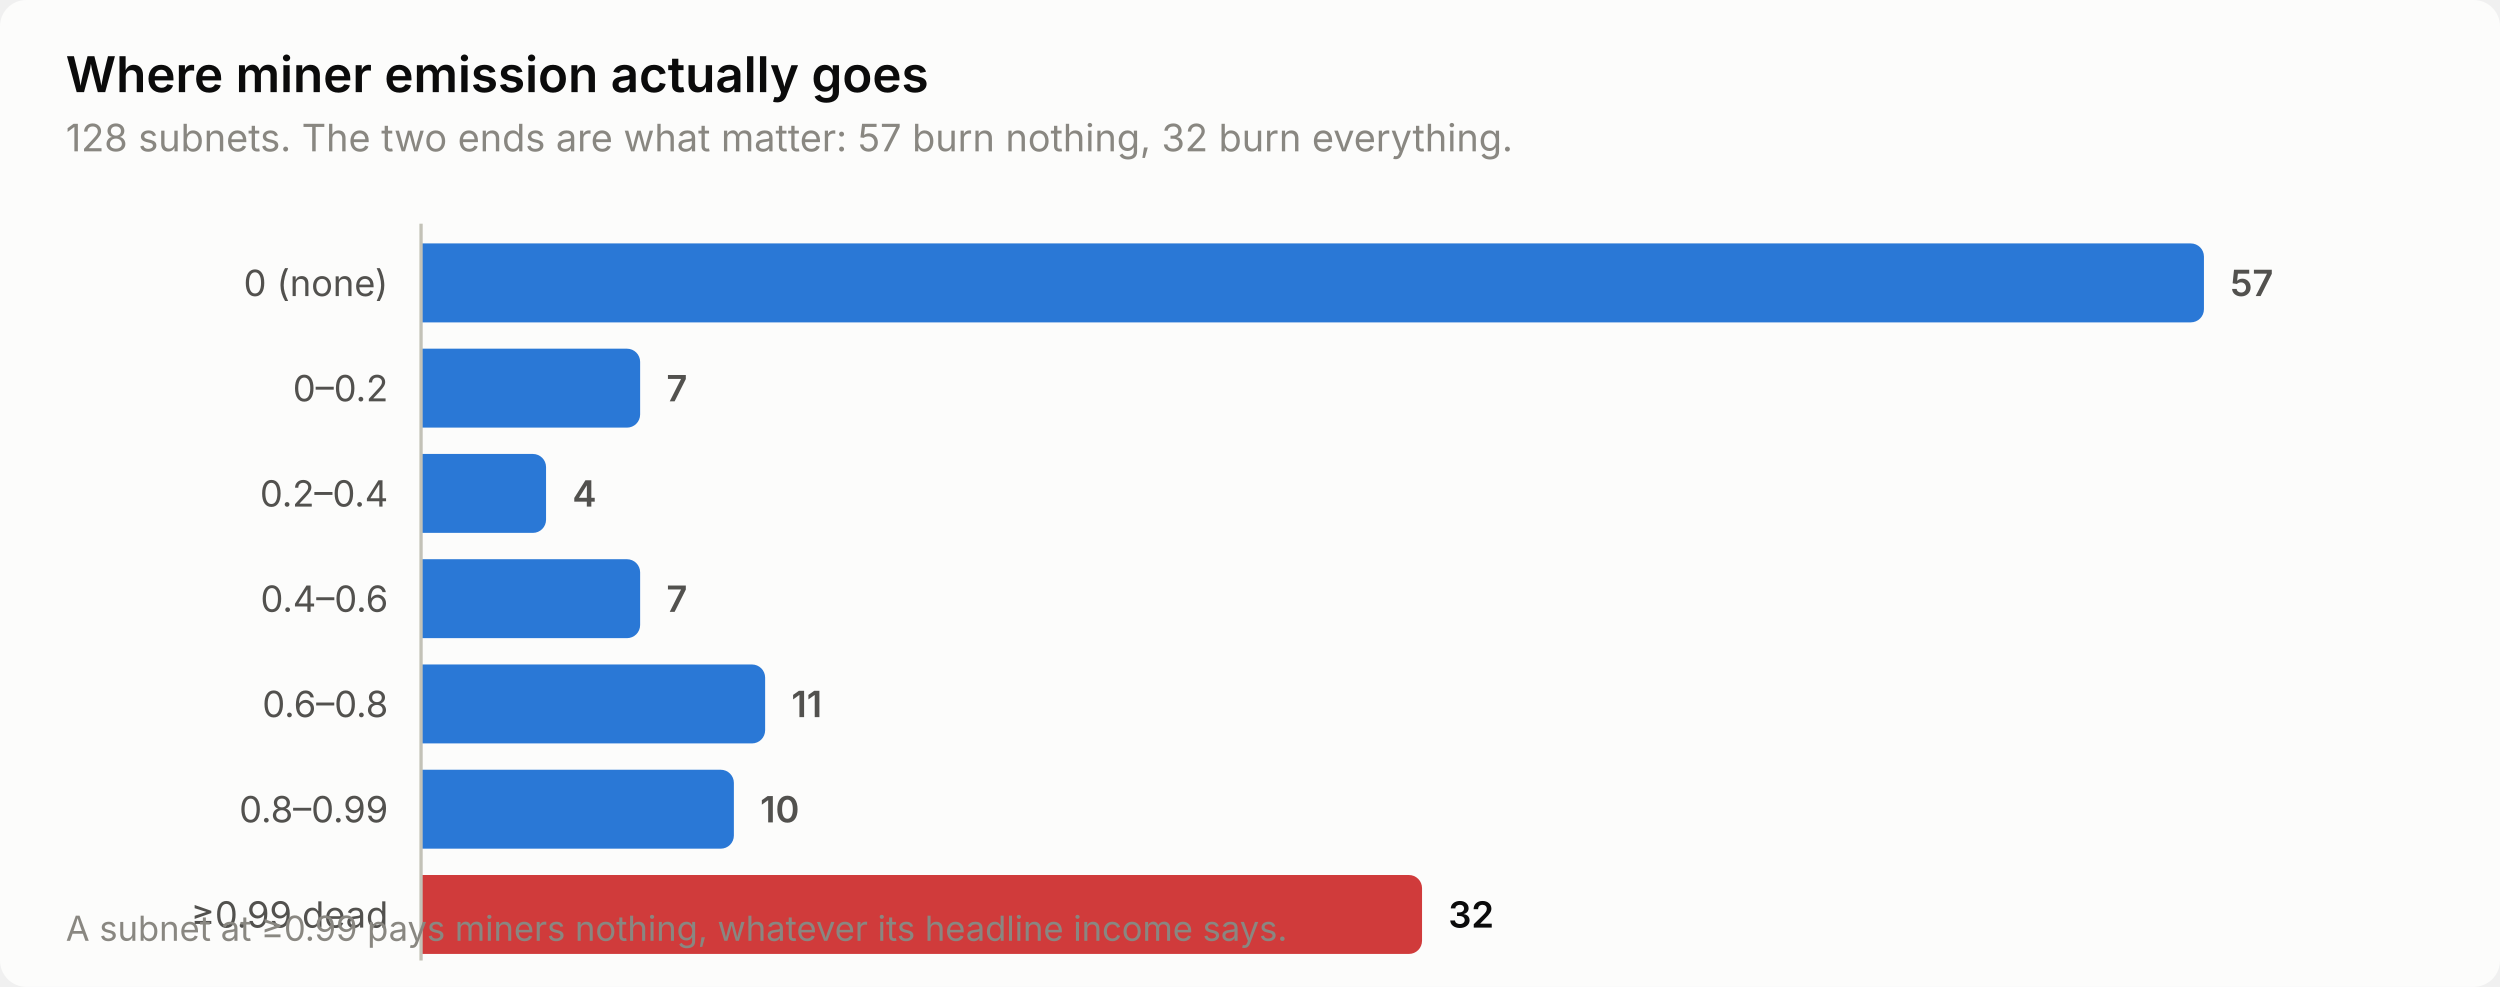
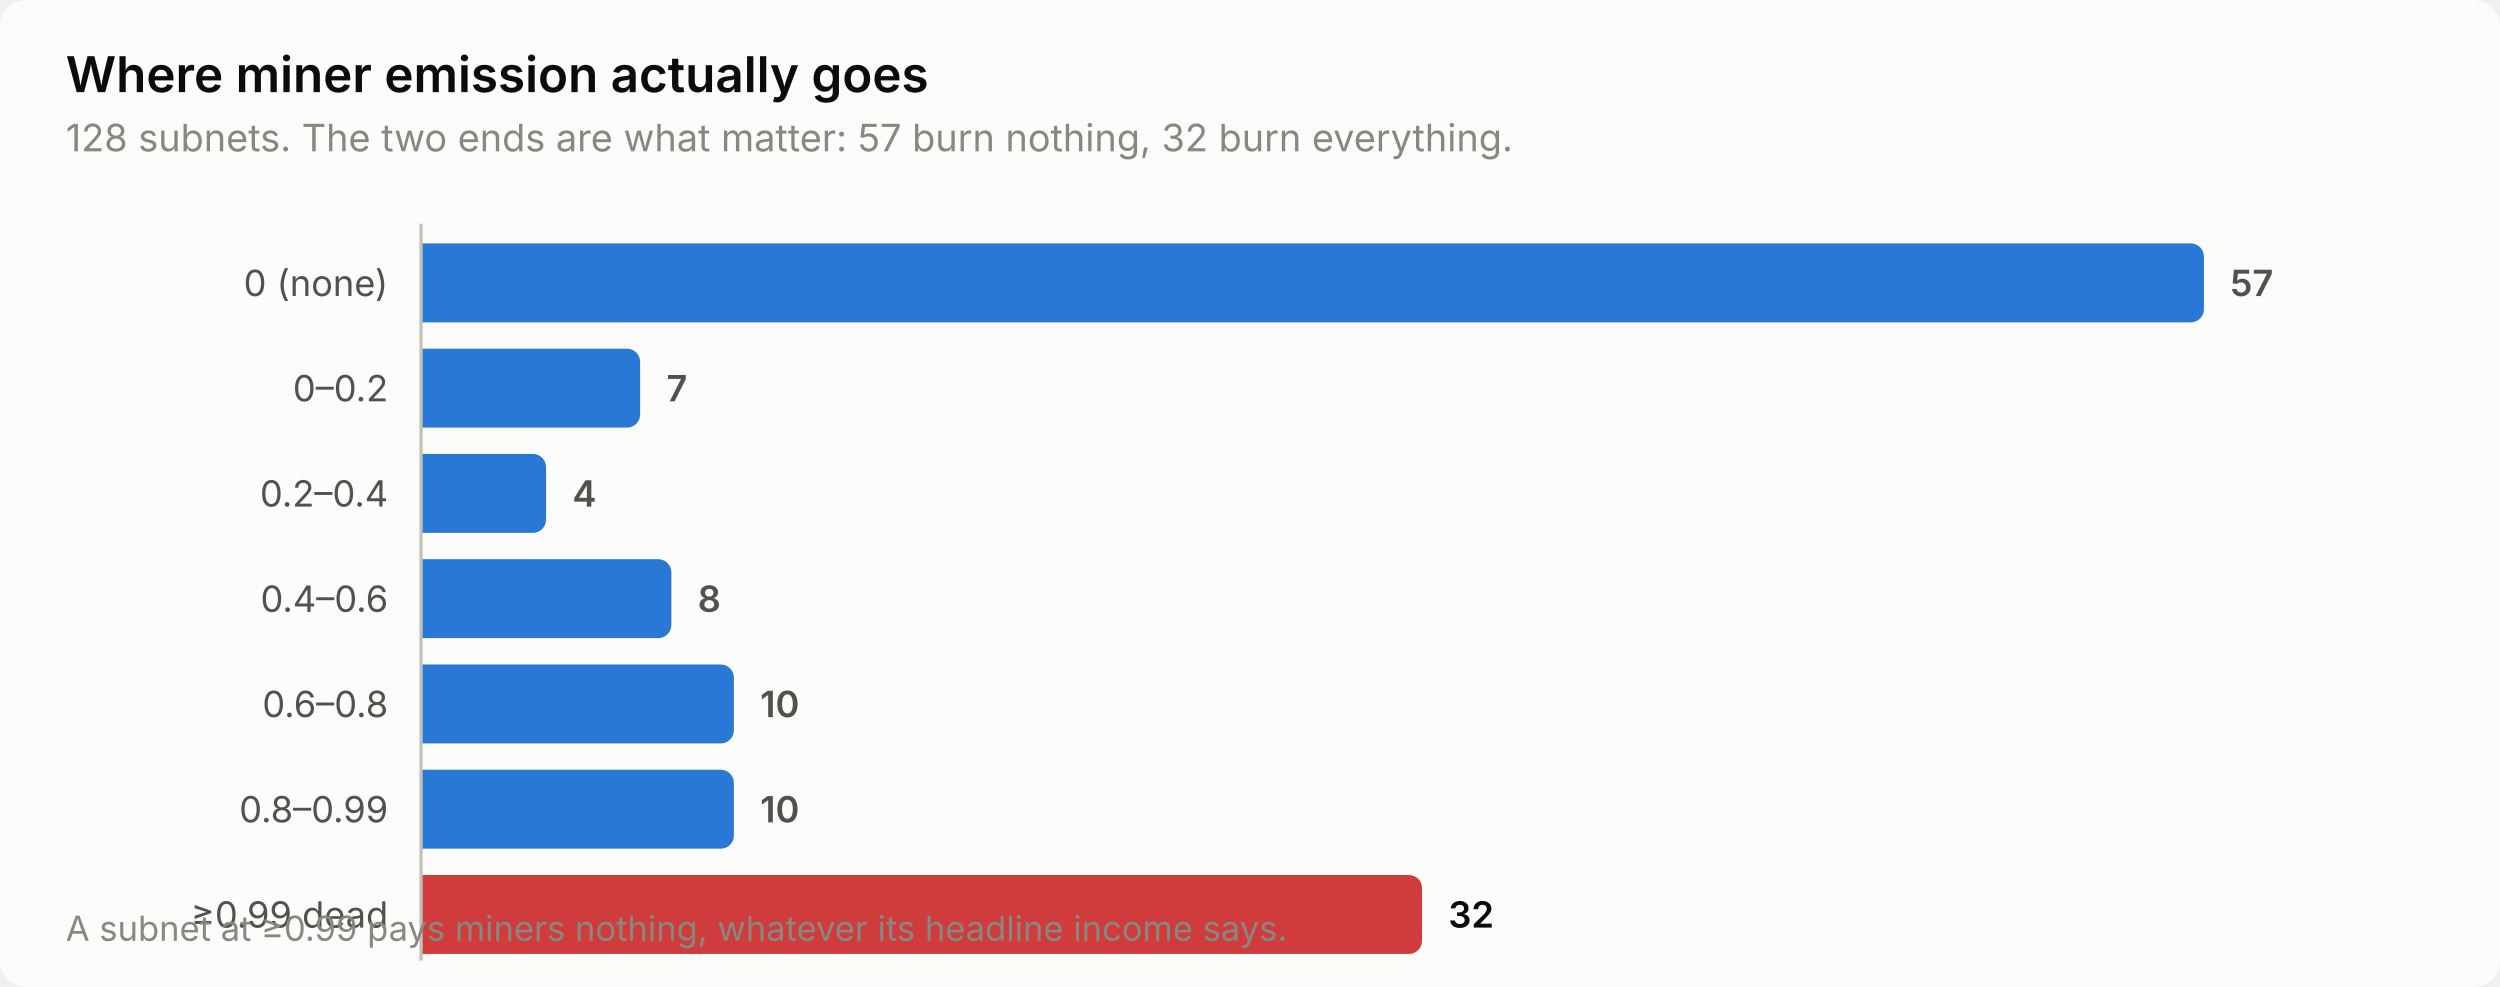
<svg xmlns="http://www.w3.org/2000/svg" width="760" height="300" viewBox="0 0 760 300" role="img" aria-label="Where miner emission actually goes">
  <style>
    text { font-family: system-ui, -apple-system, 'Segoe UI', sans-serif; }
    .t-title { font-size: 15px; font-weight: 600; }
    .t-sub { font-size: 11.5px; }
    .t-lab { font-size: 11px; }
    .t-val { font-size: 11px; font-weight: 600; font-variant-numeric: tabular-nums; }
    .t-tick { font-size: 10.5px; font-variant-numeric: tabular-nums; }

    .surface { fill: #fcfcfb; }
    .ink { fill: #0b0b0b; }
    .ink2 { fill: #52514e; }
    .muted { fill: #898781; }
    .grid { stroke: #e1e0d9; }
    .axis { stroke: #c3c2b7; }
    .accent { fill: #2a78d6; }
    .critical { fill: #d03b3b; }
    .deemph { fill: #d8d7d0; }

    @media (prefers-color-scheme: dark) {
      .surface { fill: #1a1a19; }
      .ink { fill: #ffffff; }
      .ink2 { fill: #c3c2b7; }
      .muted { fill: #898781; }
      .grid { stroke: #2c2c2a; }
      .axis { stroke: #383835; }
      .accent { fill: #3987e5; }
      .deemph { fill: #3a3a37; }
    }
</style>
  <rect class="surface" width="760" height="300" rx="8" />
  <text class="ink t-title" x="20" y="28">Where miner emission actually goes</text>
  <text class="muted t-sub" x="20" y="46">128 subnets. The two ends are what matter: 57 burn nothing, 32 burn everything.</text>
  <text class="ink2 t-lab" x="118" y="90" text-anchor="end">0 (none)</text>
  <path class="accent" d="M128.0,74.0 H666.0 a4.0,4.0 0 0 1 4.0,4.0 V94.0 a4.0,4.0 0 0 1 -4.0,4.0 H128.0 Z" />
  <text class="ink2 t-val" x="678.0" y="90">57</text>
  <text class="ink2 t-lab" x="118" y="122" text-anchor="end">0–0.2</text>
  <path class="accent" d="M128.0,106.0 H190.6 a4.0,4.0 0 0 1 4.0,4.0 V126.0 a4.0,4.0 0 0 1 -4.0,4.0 H128.0 Z" />
  <text class="ink2 t-val" x="202.6" y="122">7</text>
  <text class="ink2 t-lab" x="118" y="154" text-anchor="end">0.2–0.4</text>
  <path class="accent" d="M128.0,138.0 H162.0 a4.0,4.0 0 0 1 4.0,4.0 V158.0 a4.0,4.0 0 0 1 -4.0,4.0 H128.0 Z" />
  <text class="ink2 t-val" x="174.0" y="154">4</text>
  <text class="ink2 t-lab" x="118" y="186" text-anchor="end">0.4–0.6</text>
-   <path class="accent" d="M128.0,170.0 H190.6 a4.0,4.0 0 0 1 4.0,4.0 V190.0 a4.0,4.0 0 0 1 -4.0,4.0 H128.0 Z" />
-   <text class="ink2 t-val" x="202.6" y="186">7</text>
+   <path class="accent" d="M128.0,170.0 H200.1 a4.0,4.0 0 0 1 4.0,4.0 V190.0 a4.0,4.0 0 0 1 -4.0,4.0 H128.0 Z" />
+   <text class="ink2 t-val" x="212.1" y="186">8</text>
  <text class="ink2 t-lab" x="118" y="218" text-anchor="end">0.6–0.8</text>
-   <path class="accent" d="M128.0,202.0 H228.6 a4.0,4.0 0 0 1 4.0,4.0 V222.0 a4.0,4.0 0 0 1 -4.0,4.0 H128.0 Z" />
-   <text class="ink2 t-val" x="240.6" y="218">11</text>
+   <path class="accent" d="M128.0,202.0 H219.1 a4.0,4.0 0 0 1 4.0,4.0 V222.0 a4.0,4.0 0 0 1 -4.0,4.0 H128.0 Z" />
+   <text class="ink2 t-val" x="231.1" y="218">10</text>
  <text class="ink2 t-lab" x="118" y="250" text-anchor="end">0.8–0.99</text>
  <path class="accent" d="M128.0,234.0 H219.1 a4.0,4.0 0 0 1 4.0,4.0 V254.0 a4.0,4.0 0 0 1 -4.0,4.0 H128.0 Z" />
  <text class="ink2 t-val" x="231.1" y="250">10</text>
  <text class="ink2 t-lab" x="118" y="282" text-anchor="end">≥0.99 dead</text>
  <path class="critical" d="M128.0,266.0 H428.3 a4.0,4.0 0 0 1 4.0,4.0 V286.0 a4.0,4.0 0 0 1 -4.0,4.0 H128.0 Z" />
  <text class="ink t-val" x="440.3" y="282">32</text>
  <line class="axis" x1="128" y1="68" x2="128" y2="292" stroke-width="1" />
  <text class="muted t-tick" x="20" y="286">A subnet at ≥0.99 pays miners nothing, whatever its headline income says.</text>
</svg>
